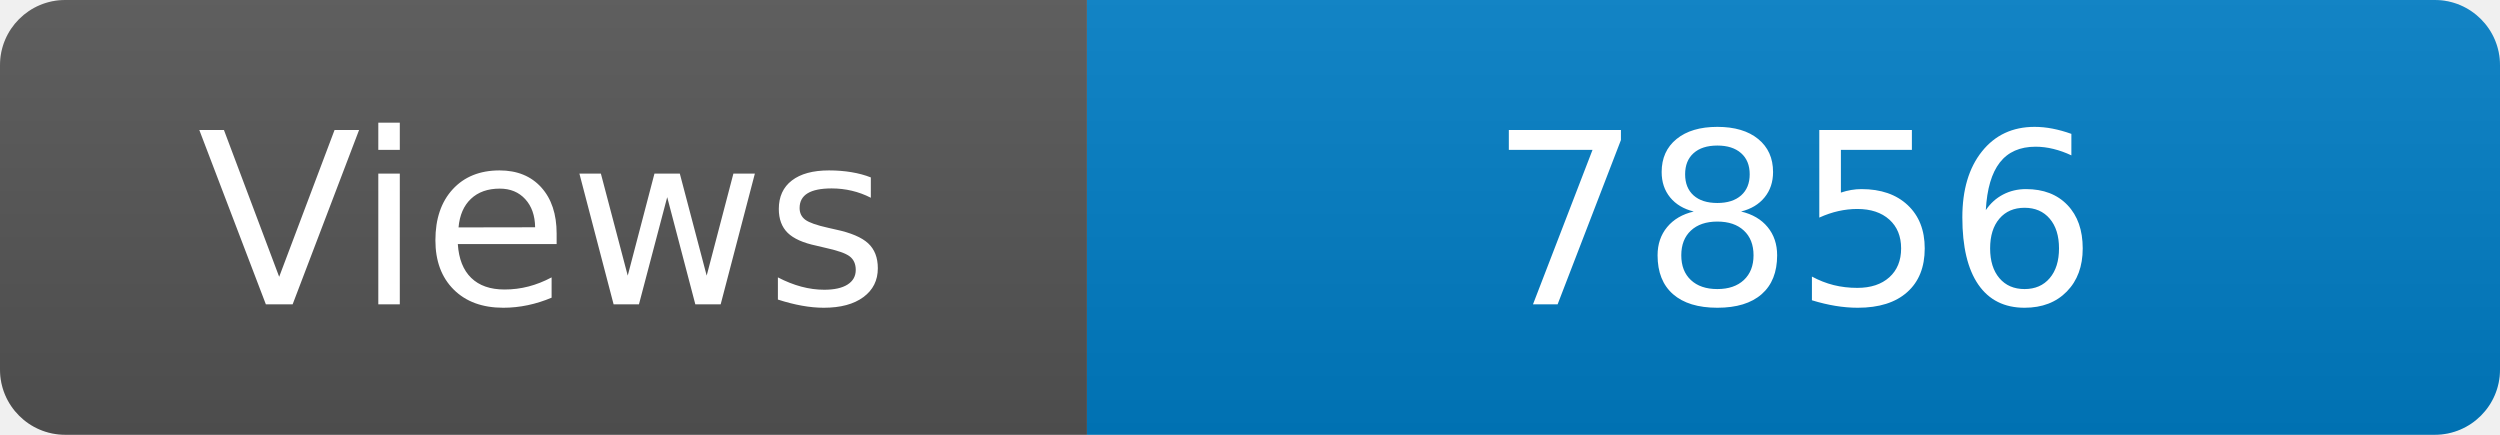
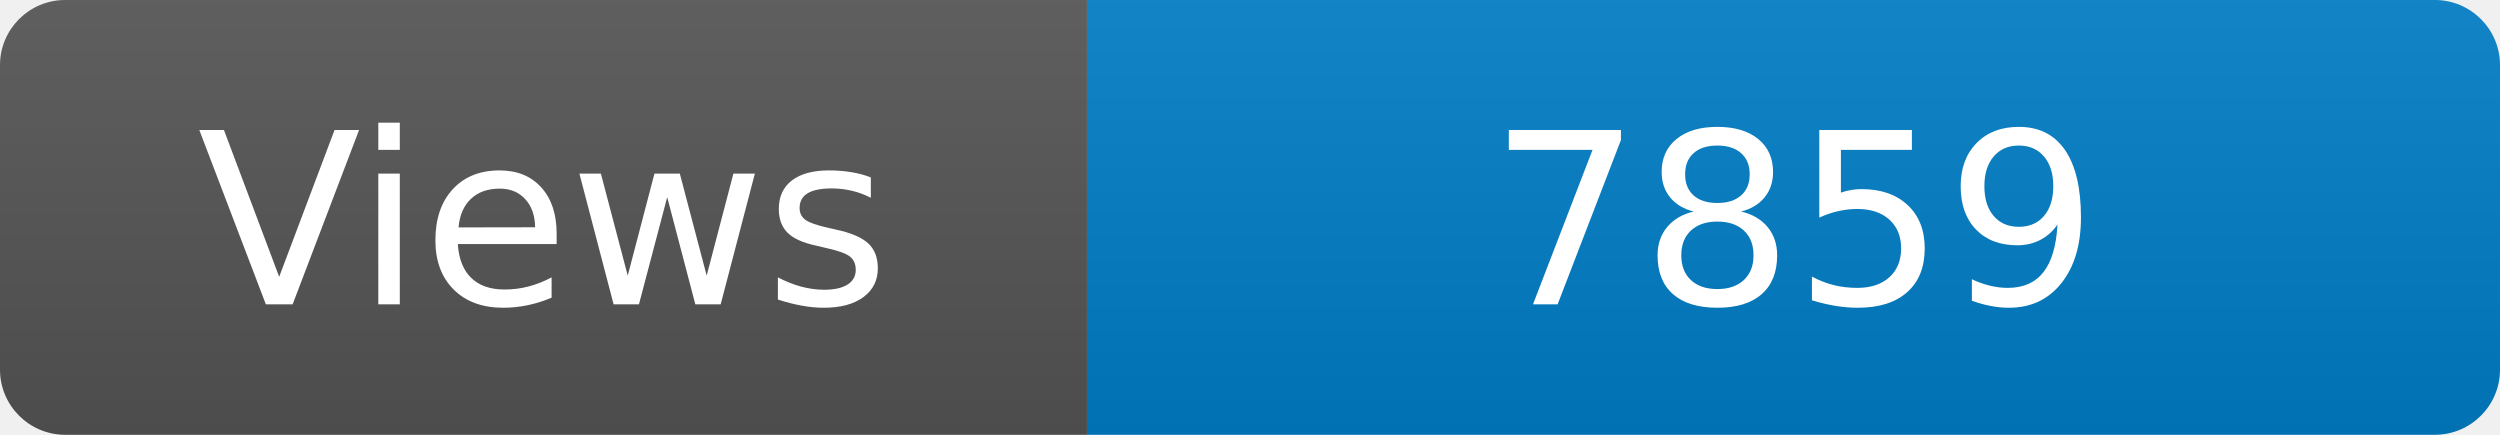
<svg xmlns="http://www.w3.org/2000/svg" width="115" height="20" role="img" aria-label="Maintained?: yes">
  <linearGradient id="s" x2="0" y2="100%">
    <stop offset="0" stop-color="#bbb" stop-opacity=".1" />
    <stop offset="1" stop-opacity=".1" />
  </linearGradient>
  <clipPath id="r">
    <rect width="115" height="20" rx="3" fill="#fff" />
  </clipPath>
  <g clip-path="url(#r)">
    <rect width="50" height="20" fill="#555" />
    <rect x="50" width="160" height="20" fill="#007ec6" />
    <rect width="115" height="20" fill="url(#s)" />
  </g>
  <g fill="#fff" text-anchor="middle" font-family="Verdana,Geneva,DejaVu Sans,sans-serif" font-size="110">
    <text x="250" y="140" transform="scale(.1)" fill="#fff">Views</text>
-     <text x="825" y="140" transform="scale(.1)" fill="#fff">7856</text>
+     <text x="825" y="140" transform="scale(.1)" fill="#fff">7859</text>
  </g>
</svg>
